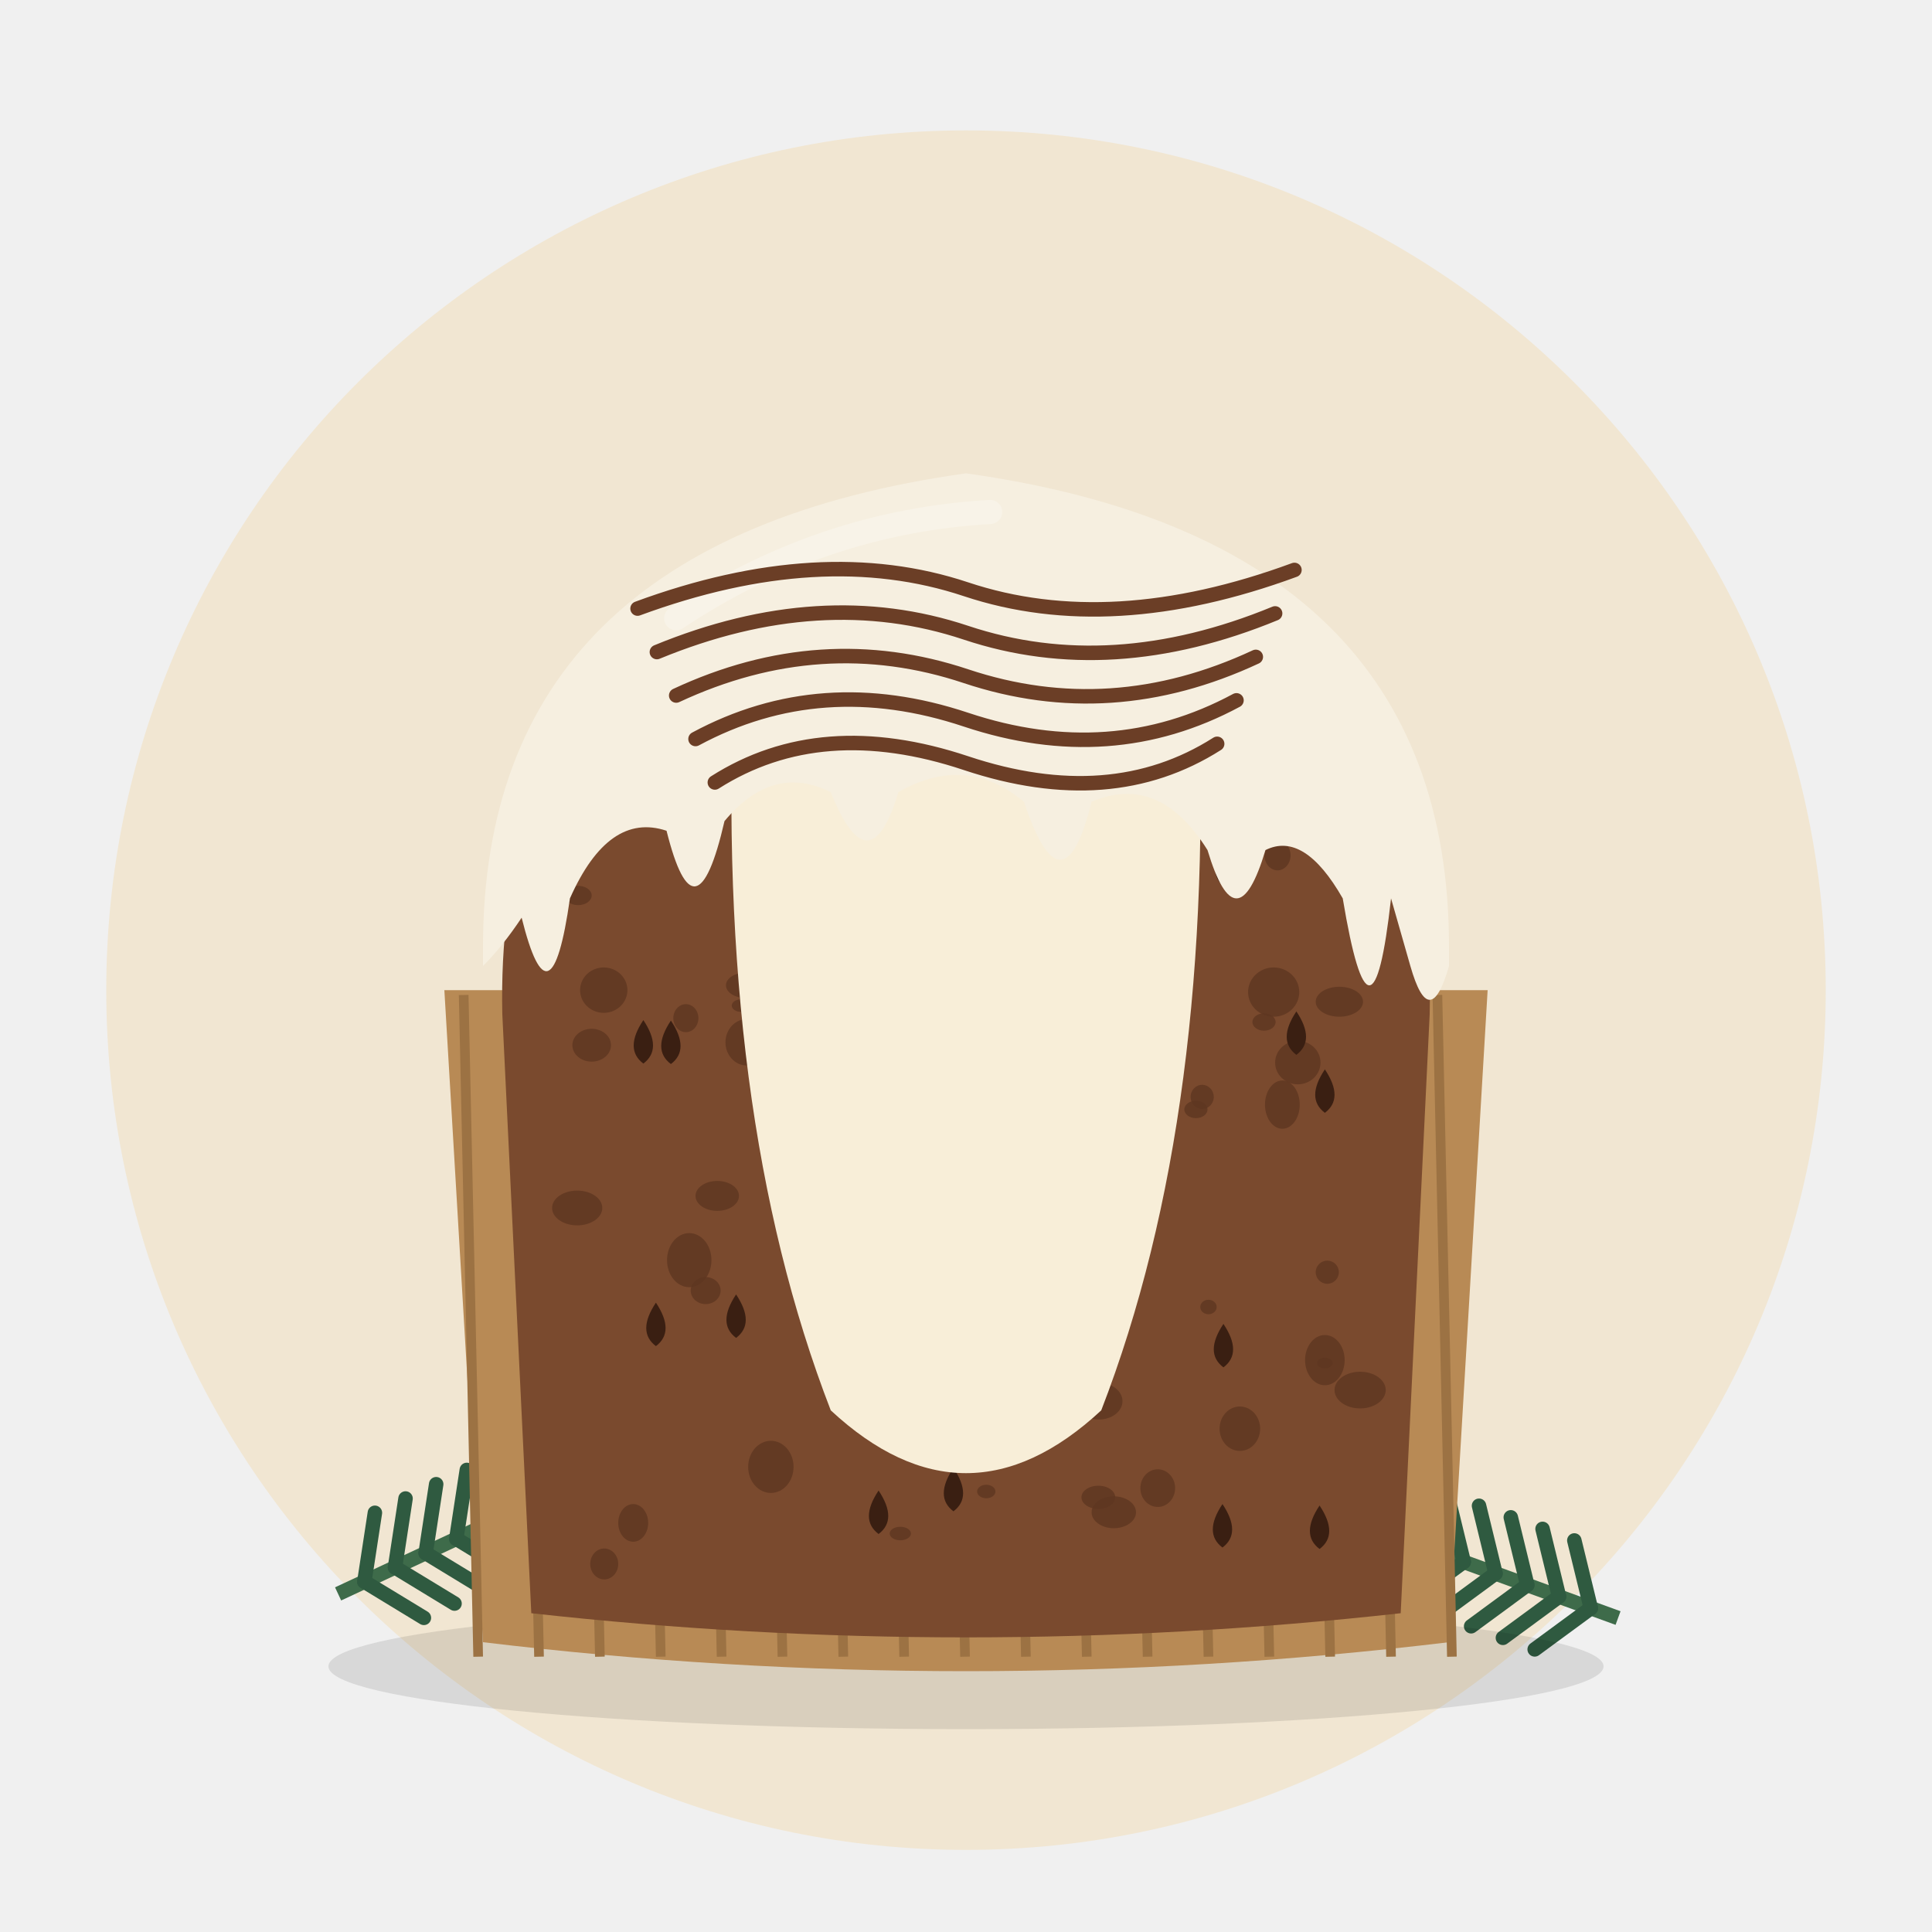
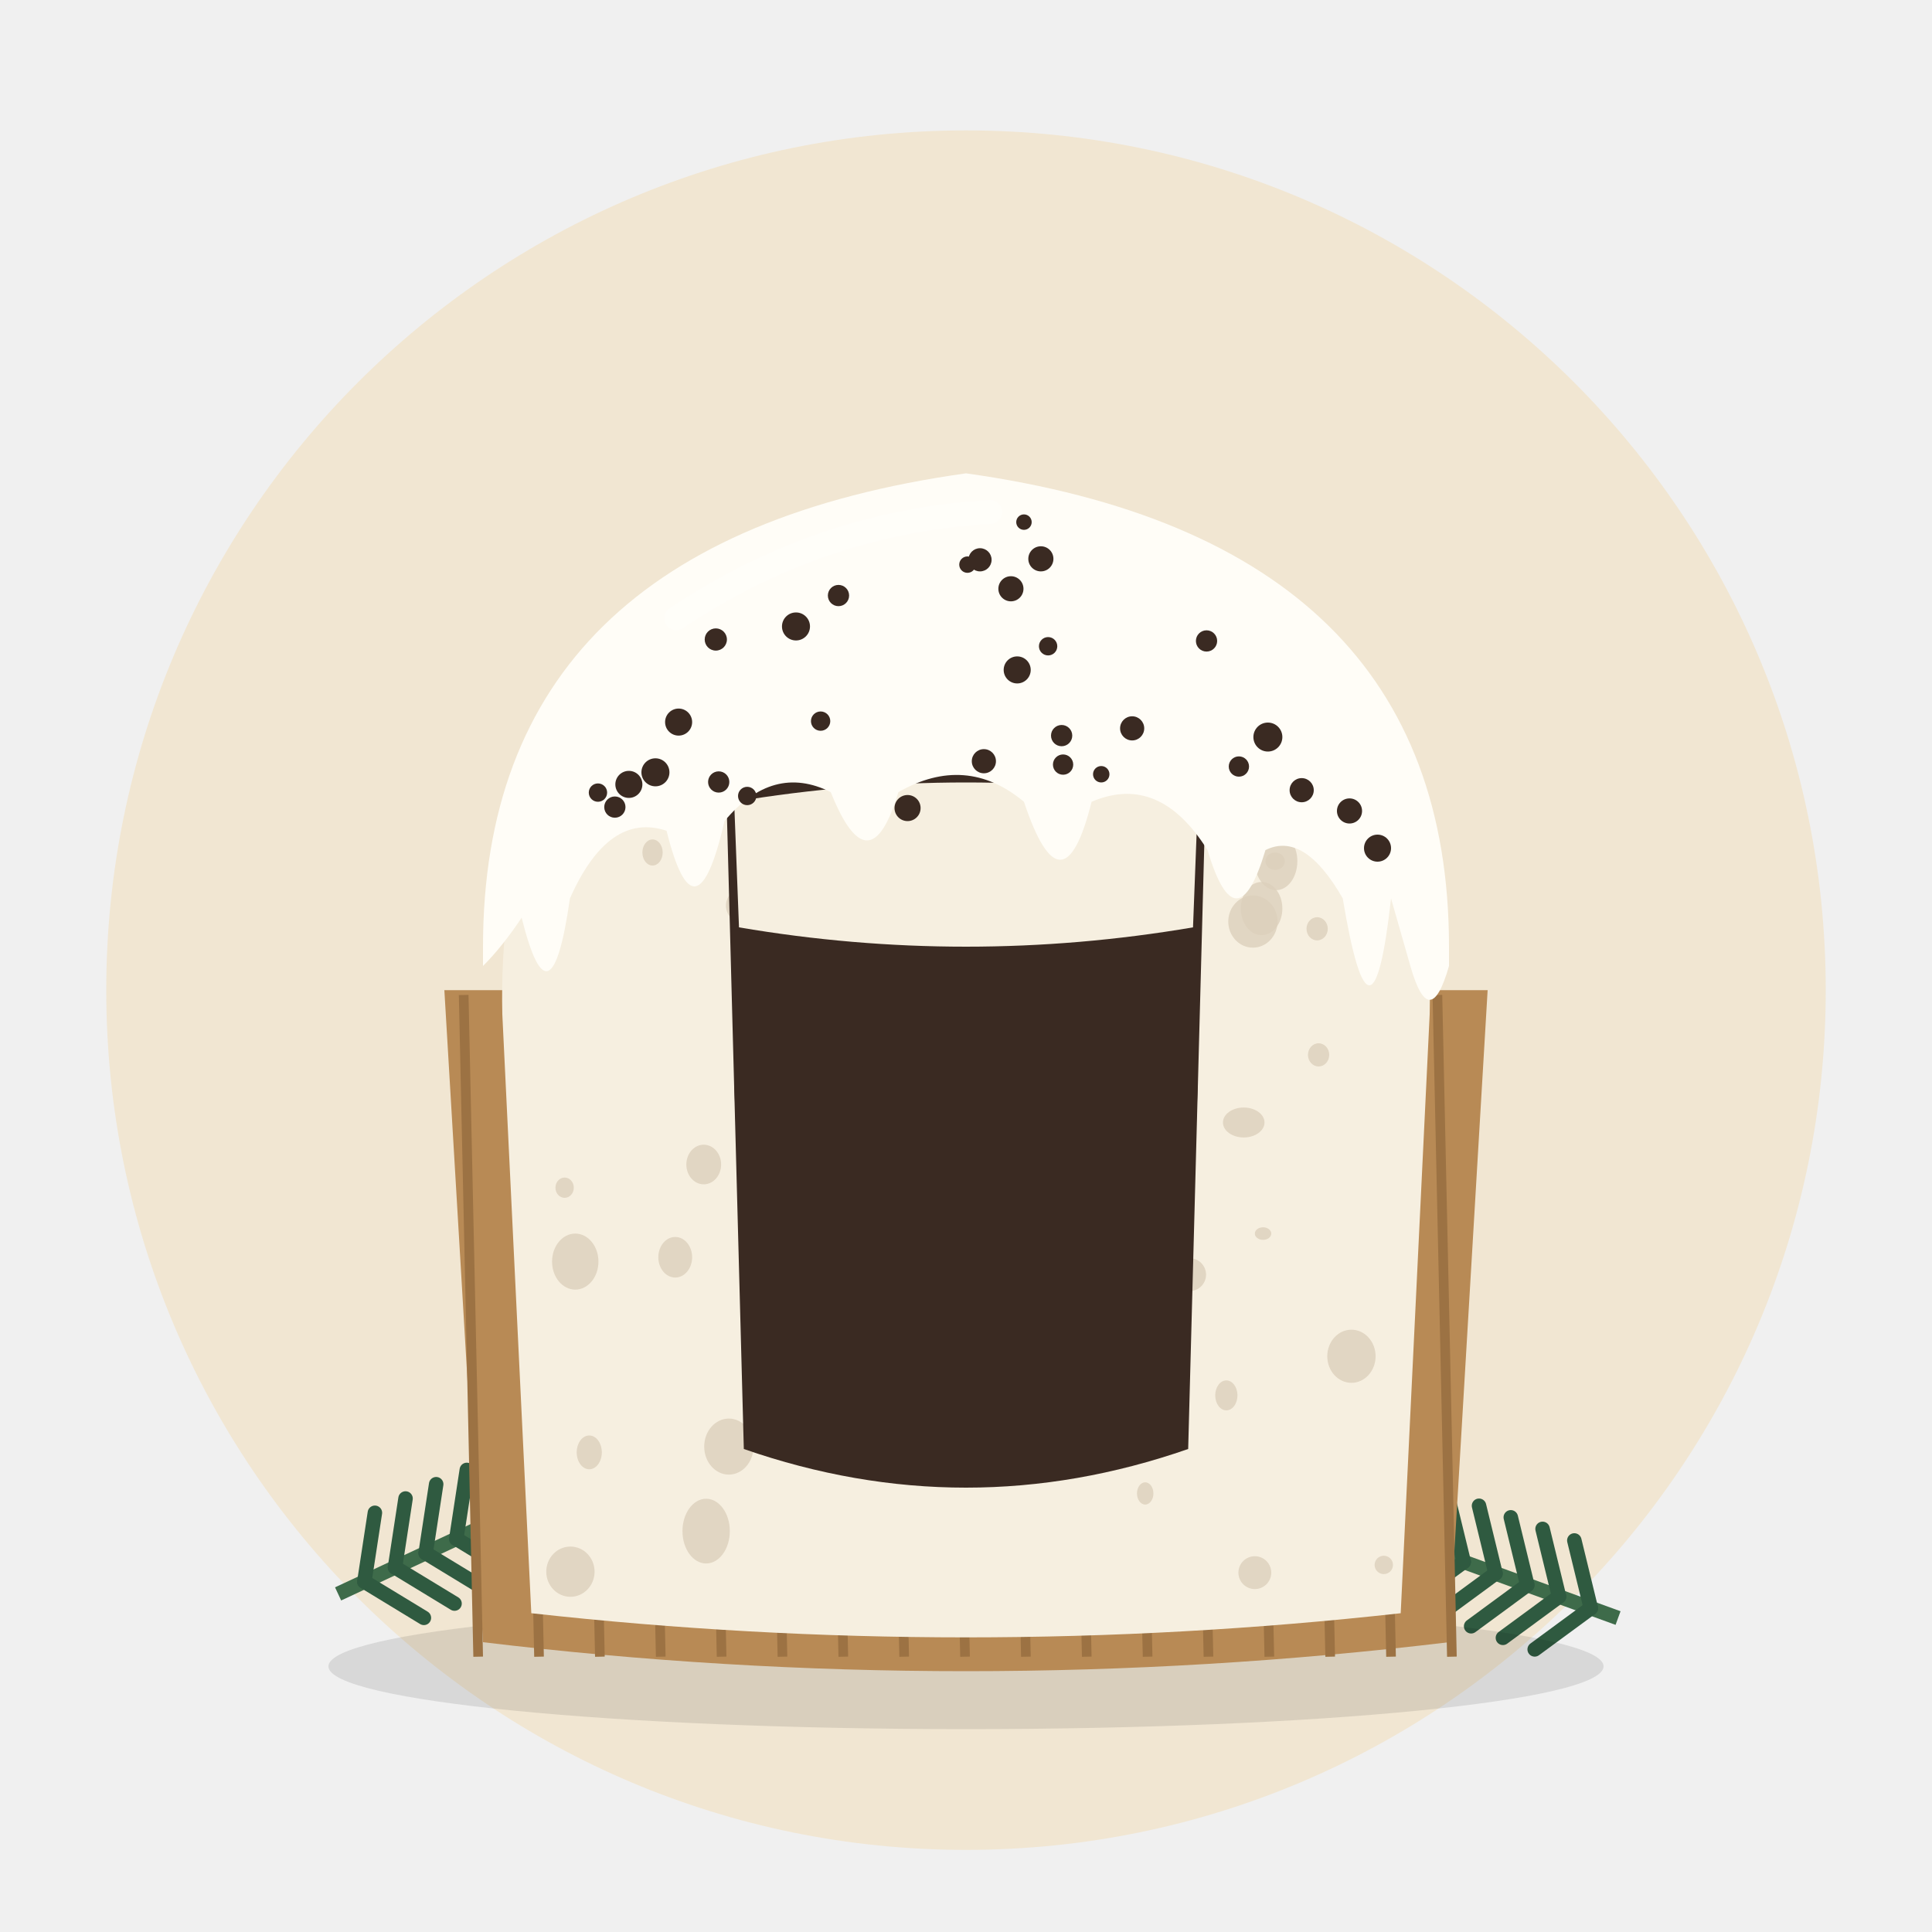
<svg xmlns="http://www.w3.org/2000/svg" viewBox="0 0 400 400">
  <circle cx="200" cy="205" r="178" fill="#F1E6D2" />
  <g transform="translate(70 330) rotate(-25)">
    <path d="M0 0 L70 0" stroke="#3E6B4A" stroke-width="3" />
    <path d="M6 0 l8 -12" stroke="#2F5A40" stroke-width="3" stroke-linecap="round" />
    <path d="M6 0 l8 12" stroke="#2F5A40" stroke-width="3" stroke-linecap="round" />
    <path d="M13 0 l8 -12" stroke="#2F5A40" stroke-width="3" stroke-linecap="round" />
    <path d="M13 0 l8 12" stroke="#2F5A40" stroke-width="3" stroke-linecap="round" />
    <path d="M20 0 l8 -12" stroke="#2F5A40" stroke-width="3" stroke-linecap="round" />
    <path d="M20 0 l8 12" stroke="#2F5A40" stroke-width="3" stroke-linecap="round" />
    <path d="M27 0 l8 -12" stroke="#2F5A40" stroke-width="3" stroke-linecap="round" />
    <path d="M27 0 l8 12" stroke="#2F5A40" stroke-width="3" stroke-linecap="round" />
    <path d="M34 0 l8 -12" stroke="#2F5A40" stroke-width="3" stroke-linecap="round" />
    <path d="M34 0 l8 12" stroke="#2F5A40" stroke-width="3" stroke-linecap="round" />
    <path d="M41 0 l8 -12" stroke="#2F5A40" stroke-width="3" stroke-linecap="round" />
    <path d="M41 0 l8 12" stroke="#2F5A40" stroke-width="3" stroke-linecap="round" />
    <path d="M48 0 l8 -12" stroke="#2F5A40" stroke-width="3" stroke-linecap="round" />
    <path d="M48 0 l8 12" stroke="#2F5A40" stroke-width="3" stroke-linecap="round" />
    <path d="M55 0 l8 -12" stroke="#2F5A40" stroke-width="3" stroke-linecap="round" />
    <path d="M55 0 l8 12" stroke="#2F5A40" stroke-width="3" stroke-linecap="round" />
    <path d="M62 0 l8 -12" stroke="#2F5A40" stroke-width="3" stroke-linecap="round" />
    <path d="M62 0 l8 12" stroke="#2F5A40" stroke-width="3" stroke-linecap="round" />
    <circle cx="74" cy="0" r="7" fill="#7A1F2B" />
    <circle cx="64" cy="-9" r="5" fill="#7A1F2B" />
  </g>
  <g transform="translate(335 335) rotate(200)">
    <path d="M0 0 L70 0" stroke="#3E6B4A" stroke-width="3" />
    <path d="M6 0 l8 -12" stroke="#2F5A40" stroke-width="3" stroke-linecap="round" />
    <path d="M6 0 l8 12" stroke="#2F5A40" stroke-width="3" stroke-linecap="round" />
    <path d="M13 0 l8 -12" stroke="#2F5A40" stroke-width="3" stroke-linecap="round" />
    <path d="M13 0 l8 12" stroke="#2F5A40" stroke-width="3" stroke-linecap="round" />
    <path d="M20 0 l8 -12" stroke="#2F5A40" stroke-width="3" stroke-linecap="round" />
    <path d="M20 0 l8 12" stroke="#2F5A40" stroke-width="3" stroke-linecap="round" />
    <path d="M27 0 l8 -12" stroke="#2F5A40" stroke-width="3" stroke-linecap="round" />
    <path d="M27 0 l8 12" stroke="#2F5A40" stroke-width="3" stroke-linecap="round" />
    <path d="M34 0 l8 -12" stroke="#2F5A40" stroke-width="3" stroke-linecap="round" />
    <path d="M34 0 l8 12" stroke="#2F5A40" stroke-width="3" stroke-linecap="round" />
    <path d="M41 0 l8 -12" stroke="#2F5A40" stroke-width="3" stroke-linecap="round" />
    <path d="M41 0 l8 12" stroke="#2F5A40" stroke-width="3" stroke-linecap="round" />
    <path d="M48 0 l8 -12" stroke="#2F5A40" stroke-width="3" stroke-linecap="round" />
    <path d="M48 0 l8 12" stroke="#2F5A40" stroke-width="3" stroke-linecap="round" />
    <path d="M55 0 l8 -12" stroke="#2F5A40" stroke-width="3" stroke-linecap="round" />
    <path d="M55 0 l8 12" stroke="#2F5A40" stroke-width="3" stroke-linecap="round" />
    <path d="M62 0 l8 -12" stroke="#2F5A40" stroke-width="3" stroke-linecap="round" />
    <path d="M62 0 l8 12" stroke="#2F5A40" stroke-width="3" stroke-linecap="round" />
    <circle cx="74" cy="0" r="7" fill="#7A1F2B" />
    <circle cx="64" cy="-9" r="5" fill="#7A1F2B" />
  </g>
  <ellipse cx="200" cy="345" rx="132" ry="13" fill="#000" opacity="0.10" />
  <path d="M92 205 L100 340 Q200 352 300 340 L308 205 Z" fill="#B88A55" />
  <line x1="96.0" y1="206" x2="99.0" y2="343" stroke="#9C7243" stroke-width="2" />
  <line x1="108.6" y1="206" x2="111.6" y2="343" stroke="#9C7243" stroke-width="2" />
  <line x1="121.2" y1="206" x2="124.2" y2="343" stroke="#9C7243" stroke-width="2" />
  <line x1="133.8" y1="206" x2="136.8" y2="343" stroke="#9C7243" stroke-width="2" />
  <line x1="146.4" y1="206" x2="149.4" y2="343" stroke="#9C7243" stroke-width="2" />
  <line x1="159.0" y1="206" x2="162.0" y2="343" stroke="#9C7243" stroke-width="2" />
  <line x1="171.6" y1="206" x2="174.6" y2="343" stroke="#9C7243" stroke-width="2" />
  <line x1="184.2" y1="206" x2="187.2" y2="343" stroke="#9C7243" stroke-width="2" />
  <line x1="196.8" y1="206" x2="199.8" y2="343" stroke="#9C7243" stroke-width="2" />
  <line x1="209.4" y1="206" x2="212.4" y2="343" stroke="#9C7243" stroke-width="2" />
  <line x1="222.0" y1="206" x2="225.0" y2="343" stroke="#9C7243" stroke-width="2" />
  <line x1="234.6" y1="206" x2="237.6" y2="343" stroke="#9C7243" stroke-width="2" />
  <line x1="247.2" y1="206" x2="250.2" y2="343" stroke="#9C7243" stroke-width="2" />
  <line x1="259.8" y1="206" x2="262.8" y2="343" stroke="#9C7243" stroke-width="2" />
  <line x1="272.4" y1="206" x2="275.4" y2="343" stroke="#9C7243" stroke-width="2" />
  <line x1="285.0" y1="206" x2="288.0" y2="343" stroke="#9C7243" stroke-width="2" />
  <line x1="297.6" y1="206" x2="300.6" y2="343" stroke="#9C7243" stroke-width="2" />
-   <path d="M104 210 L110 334 Q200 344 290 334 L296 210 Q298 120 200 104 Q102 120 104 210 Z" fill="#7A4A2E" />
-   <ellipse cx="177.3" cy="221.1" rx="3.2" ry="3.0" fill="#5E3620" opacity="0.8" />
-   <ellipse cx="185.2" cy="256.5" rx="2.5" ry="2.8" fill="#5E3620" opacity="0.8" />
-   <ellipse cx="119.7" cy="185.4" rx="2.8" ry="2.0" fill="#5E3620" opacity="0.8" />
-   <ellipse cx="239.9" cy="187.0" rx="4.7" ry="6.4" fill="#5E3620" opacity="0.8" />
-   <ellipse cx="159.6" cy="303.7" rx="4.7" ry="5.4" fill="#5E3620" opacity="0.8" />
-   <ellipse cx="122.5" cy="216.4" rx="4.0" ry="3.4" fill="#5E3620" opacity="0.8" />
-   <ellipse cx="154.8" cy="187.0" rx="2.5" ry="3.1" fill="#5E3620" opacity="0.8" />
-   <ellipse cx="175.0" cy="209.6" rx="4.1" ry="5.5" fill="#5E3620" opacity="0.8" />
-   <ellipse cx="166.1" cy="133.8" rx="5.4" ry="6.8" fill="#5E3620" opacity="0.8" />
-   <ellipse cx="247.6" cy="229.7" rx="2.4" ry="1.8" fill="#5E3620" opacity="0.8" />
-   <ellipse cx="167.9" cy="217.2" rx="1.8" ry="2.0" fill="#5E3620" opacity="0.8" />
-   <ellipse cx="237.4" cy="127.6" rx="4.9" ry="4.8" fill="#5E3620" opacity="0.8" />
-   <ellipse cx="268.7" cy="220.0" rx="4.7" ry="4.5" fill="#5E3620" opacity="0.8" />
-   <ellipse cx="218.5" cy="224.8" rx="1.6" ry="1.1" fill="#5E3620" opacity="0.8" />
-   <ellipse cx="156.1" cy="206.2" rx="3.0" ry="3.1" fill="#5E3620" opacity="0.8" />
-   <ellipse cx="226.1" cy="205.0" rx="2.8" ry="2.8" fill="#5E3620" opacity="0.8" />
-   <ellipse cx="274.3" cy="281.6" rx="4.1" ry="5.2" fill="#5E3620" opacity="0.8" />
-   <ellipse cx="155.4" cy="145.2" rx="1.9" ry="1.3" fill="#5E3620" opacity="0.8" />
-   <ellipse cx="119.5" cy="250.1" rx="5.2" ry="3.6" fill="#5E3620" opacity="0.8" />
-   <ellipse cx="230.6" cy="313.1" rx="4.6" ry="3.3" fill="#5E3620" opacity="0.8" />
-   <ellipse cx="222.7" cy="176.1" rx="2.2" ry="1.3" fill="#5E3620" opacity="0.8" />
-   <ellipse cx="204.2" cy="308.8" rx="1.9" ry="1.4" fill="#5E3620" opacity="0.8" />
-   <ellipse cx="181.7" cy="132.7" rx="3.4" ry="4.0" fill="#5E3620" opacity="0.8" />
-   <ellipse cx="193.6" cy="132.8" rx="1.6" ry="1.2" fill="#5E3620" opacity="0.8" />
-   <ellipse cx="227.4" cy="310.0" rx="3.5" ry="2.4" fill="#5E3620" opacity="0.8" />
-   <ellipse cx="153.4" cy="208.2" rx="1.9" ry="1.3" fill="#5E3620" opacity="0.8" />
-   <ellipse cx="189.2" cy="293.1" rx="2.5" ry="3.2" fill="#5E3620" opacity="0.8" />
-   <ellipse cx="261.7" cy="211.6" rx="2.4" ry="1.8" fill="#5E3620" opacity="0.8" />
-   <ellipse cx="227.5" cy="290.1" rx="4.9" ry="3.8" fill="#5E3620" opacity="0.8" />
-   <ellipse cx="188.0" cy="129.4" rx="2.7" ry="2.3" fill="#5E3620" opacity="0.8" />
-   <ellipse cx="138.3" cy="140.2" rx="5.5" ry="4.6" fill="#5E3620" opacity="0.8" />
-   <ellipse cx="199.8" cy="231.9" rx="3.4" ry="3.6" fill="#5E3620" opacity="0.8" />
-   <ellipse cx="200.4" cy="223.1" rx="1.8" ry="2.0" fill="#5E3620" opacity="0.8" />
-   <ellipse cx="227.7" cy="269.8" rx="2.8" ry="2.7" fill="#5E3620" opacity="0.8" />
-   <ellipse cx="250.2" cy="270.6" rx="1.7" ry="1.5" fill="#5E3620" opacity="0.8" />
-   <ellipse cx="146.1" cy="267.2" rx="3.1" ry="2.8" fill="#5E3620" opacity="0.8" />
-   <ellipse cx="154.6" cy="215.8" rx="4.4" ry="4.8" fill="#5E3620" opacity="0.8" />
-   <ellipse cx="154.3" cy="204.0" rx="4.0" ry="2.6" fill="#5E3620" opacity="0.8" />
-   <ellipse cx="266.0" cy="129.6" rx="4.0" ry="2.9" fill="#5E3620" opacity="0.8" />
-   <ellipse cx="274.8" cy="263.4" rx="2.4" ry="2.4" fill="#5E3620" opacity="0.8" />
-   <ellipse cx="256.7" cy="295.8" rx="4.2" ry="4.6" fill="#5E3620" opacity="0.8" />
-   <ellipse cx="239.7" cy="308.1" rx="3.6" ry="3.9" fill="#5E3620" opacity="0.8" />
-   <ellipse cx="248.9" cy="227.1" rx="2.4" ry="2.5" fill="#5E3620" opacity="0.8" />
-   <ellipse cx="175.3" cy="267.8" rx="4.5" ry="6.0" fill="#5E3620" opacity="0.8" />
-   <ellipse cx="135.8" cy="129.5" rx="5.2" ry="6.2" fill="#5E3620" opacity="0.8" />
-   <ellipse cx="281.6" cy="287.8" rx="5.3" ry="3.8" fill="#5E3620" opacity="0.8" />
-   <ellipse cx="148.5" cy="247.6" rx="4.5" ry="3.1" fill="#5E3620" opacity="0.8" />
-   <ellipse cx="273.5" cy="171.0" rx="2.3" ry="2.2" fill="#5E3620" opacity="0.8" />
-   <ellipse cx="147.9" cy="143.0" rx="1.8" ry="1.1" fill="#5E3620" opacity="0.8" />
-   <ellipse cx="142.7" cy="260.9" rx="4.6" ry="5.6" fill="#5E3620" opacity="0.8" />
-   <ellipse cx="186.5" cy="275.6" rx="2.0" ry="2.5" fill="#5E3620" opacity="0.8" />
-   <ellipse cx="185.2" cy="149.6" rx="3.0" ry="2.3" fill="#5E3620" opacity="0.8" />
-   <ellipse cx="239.8" cy="199.8" rx="1.6" ry="1.2" fill="#5E3620" opacity="0.8" />
-   <ellipse cx="131.1" cy="315.3" rx="3.1" ry="3.9" fill="#5E3620" opacity="0.8" />
-   <ellipse cx="215.3" cy="207.5" rx="4.4" ry="4.6" fill="#5E3620" opacity="0.8" />
-   <ellipse cx="125.1" cy="323.8" rx="2.9" ry="3.2" fill="#5E3620" opacity="0.8" />
-   <ellipse cx="186.4" cy="317.5" rx="2.2" ry="1.4" fill="#5E3620" opacity="0.8" />
-   <ellipse cx="125.0" cy="205.0" rx="4.9" ry="4.7" fill="#5E3620" opacity="0.8" />
-   <ellipse cx="270.7" cy="153.6" rx="5.4" ry="3.9" fill="#5E3620" opacity="0.8" />
-   <ellipse cx="263.0" cy="164.0" rx="3.8" ry="4.2" fill="#5E3620" opacity="0.8" />
-   <ellipse cx="277.3" cy="207.4" rx="4.9" ry="3.1" fill="#5E3620" opacity="0.8" />
-   <ellipse cx="265.5" cy="228.7" rx="3.6" ry="5.0" fill="#5E3620" opacity="0.8" />
-   <ellipse cx="169.5" cy="247.9" rx="3.8" ry="3.2" fill="#5E3620" opacity="0.8" />
-   <ellipse cx="142.0" cy="210.8" rx="2.6" ry="2.9" fill="#5E3620" opacity="0.8" />
-   <ellipse cx="185.0" cy="141.5" rx="4.3" ry="5.7" fill="#5E3620" opacity="0.8" />
-   <ellipse cx="219.2" cy="184.5" rx="2.7" ry="3.7" fill="#5E3620" opacity="0.8" />
-   <ellipse cx="190.9" cy="270.0" rx="1.8" ry="2.2" fill="#5E3620" opacity="0.8" />
-   <ellipse cx="264.5" cy="177.1" rx="2.7" ry="3.1" fill="#5E3620" opacity="0.8" />
-   <ellipse cx="274.3" cy="282.2" rx="1.6" ry="1.1" fill="#5E3620" opacity="0.8" />
-   <ellipse cx="263.7" cy="205.4" rx="5.3" ry="5.1" fill="#5E3620" opacity="0.8" />
-   <path d="M253.6 174.7 q4 6 0 9 q-4 -3 0 -9z" fill="#3A1F12" />
-   <path d="M274.3 221.4 q4 6 0 9 q-4 -3 0 -9z" fill="#3A1F12" />
-   <path d="M120.7 171.0 q4 6 0 9 q-4 -3 0 -9z" fill="#3A1F12" />
-   <path d="M133.2 211.2 q4 6 0 9 q-4 -3 0 -9z" fill="#3A1F12" />
-   <path d="M273.2 311.7 q4 6 0 9 q-4 -3 0 -9z" fill="#3A1F12" />
-   <path d="M268.4 209.4 q4 6 0 9 q-4 -3 0 -9z" fill="#3A1F12" />
-   <path d="M253.1 311.4 q4 6 0 9 q-4 -3 0 -9z" fill="#3A1F12" />
-   <path d="M253.3 274.1 q4 6 0 9 q-4 -3 0 -9z" fill="#3A1F12" />
-   <path d="M152.4 268.0 q4 6 0 9 q-4 -3 0 -9z" fill="#3A1F12" />
-   <path d="M126.3 150.2 q4 6 0 9 q-4 -3 0 -9z" fill="#3A1F12" />
-   <path d="M120.1 138.6 q4 6 0 9 q-4 -3 0 -9z" fill="#3A1F12" />
-   <path d="M135.8 269.7 q4 6 0 9 q-4 -3 0 -9z" fill="#3A1F12" />
-   <path d="M120.6 147.0 q4 6 0 9 q-4 -3 0 -9z" fill="#3A1F12" />
-   <path d="M138.9 211.3 q4 6 0 9 q-4 -3 0 -9z" fill="#3A1F12" />
-   <path d="M197.4 303.9 q4 6 0 9 q-4 -3 0 -9z" fill="#3A1F12" />
-   <path d="M181.9 308.6 q4 6 0 9 q-4 -3 0 -9z" fill="#3A1F12" />
-   <path d="M275.0 162.0 q4 6 0 9 q-4 -3 0 -9z" fill="#3A1F12" />
-   <path d="M152 140 Q200 122 248 140 Q252 230 228 292 Q200 318 172 292 Q148 230 152 140 Z" fill="#F8EED8" />
-   <path d="M170 160 Q182 150 196 156" stroke="#fff" stroke-width="4" opacity="0.35" fill="none" stroke-linecap="round" />
-   <path d="M100 196 Q100 112 200 98 Q300 112 300 196 L300 200 Q296 214 292 200 L288 186 Q284 222 278 186 Q270 172 262 176 Q256 196 250 176 Q240 160 226 166 Q220 190 212 166 Q200 156 186 164 Q180 184 172 164 Q160 158 150 170 Q144 196 138 172 Q126 168 118 186 Q114 214 108 190 Q104 196 100 200 Z" fill="#F6EFE0" />
+   <path d="M104 210 L110 334 Q200 344 290 334 L296 210 Q298 120 200 104 Q102 120 104 210 Z" fill="#F6EFE0" />
+   <ellipse cx="237.1" cy="309.2" rx="1.7" ry="2.3" fill="#DCCFBB" opacity="0.8" />
+   <ellipse cx="253.9" cy="288.9" rx="2.3" ry="3.1" fill="#DCCFBB" opacity="0.8" />
+   <ellipse cx="176.1" cy="214.7" rx="4.0" ry="4.7" fill="#DCCFBB" opacity="0.8" />
+   <ellipse cx="243.4" cy="178.4" rx="3.3" ry="2.7" fill="#DCCFBB" opacity="0.8" />
+   <ellipse cx="160.4" cy="223.1" rx="1.9" ry="1.8" fill="#DCCFBB" opacity="0.8" />
+   <ellipse cx="255.5" cy="157.5" rx="3.2" ry="2.3" fill="#DCCFBB" opacity="0.8" />
+   <ellipse cx="241.8" cy="141.0" rx="2.3" ry="2.8" fill="#DCCFBB" opacity="0.8" />
+   <ellipse cx="189.8" cy="236.2" rx="3.8" ry="4.0" fill="#DCCFBB" opacity="0.8" />
+   <ellipse cx="186.7" cy="152.2" rx="2.1" ry="1.8" fill="#DCCFBB" opacity="0.8" />
+   <ellipse cx="155.1" cy="187.5" rx="4.8" ry="4.1" fill="#DCCFBB" opacity="0.8" />
+   <ellipse cx="135.1" cy="176.5" rx="2.1" ry="2.7" fill="#DCCFBB" opacity="0.8" />
+   <ellipse cx="279.8" cy="280.8" rx="5.0" ry="5.5" fill="#DCCFBB" opacity="0.8" />
+   <ellipse cx="191.7" cy="200.8" rx="3.9" ry="3.4" fill="#DCCFBB" opacity="0.8" />
+   <ellipse cx="204.1" cy="201.8" rx="4.0" ry="5.2" fill="#DCCFBB" opacity="0.8" />
+   <ellipse cx="227.8" cy="149.2" rx="3.7" ry="4.5" fill="#DCCFBB" opacity="0.8" />
+   <ellipse cx="206.6" cy="133.8" rx="1.9" ry="2.1" fill="#DCCFBB" opacity="0.8" />
+   <ellipse cx="238.3" cy="223.9" rx="4.2" ry="4.6" fill="#DCCFBB" opacity="0.8" />
+   <ellipse cx="256.9" cy="165.3" rx="4.6" ry="5.6" fill="#DCCFBB" opacity="0.8" />
+   <ellipse cx="132.1" cy="167.4" rx="2.7" ry="3.3" fill="#DCCFBB" opacity="0.8" />
+   <ellipse cx="224.3" cy="134.3" rx="4.2" ry="3.9" fill="#DCCFBB" opacity="0.8" />
+   <ellipse cx="264.0" cy="178.3" rx="2.0" ry="1.8" fill="#DCCFBB" opacity="0.8" />
+   <ellipse cx="193.2" cy="210.1" rx="3.5" ry="2.7" fill="#DCCFBB" opacity="0.8" />
+   <ellipse cx="160.1" cy="128.7" rx="5.2" ry="5.4" fill="#DCCFBB" opacity="0.8" />
+   <ellipse cx="162.4" cy="155.3" rx="3.8" ry="2.7" fill="#DCCFBB" opacity="0.8" />
+   <ellipse cx="139.8" cy="260.3" rx="3.5" ry="4.2" fill="#DCCFBB" opacity="0.8" />
+   <ellipse cx="261.2" cy="188.1" rx="4.3" ry="5.5" fill="#DCCFBB" opacity="0.8" />
+   <ellipse cx="257.5" cy="232.4" rx="4.3" ry="3.1" fill="#DCCFBB" opacity="0.8" />
+   <ellipse cx="145.7" cy="241.1" rx="3.6" ry="4.1" fill="#DCCFBB" opacity="0.8" />
+   <ellipse cx="185.0" cy="130.5" rx="2.8" ry="2.3" fill="#DCCFBB" opacity="0.8" />
+   <ellipse cx="229.3" cy="169.6" rx="4.3" ry="4.7" fill="#DCCFBB" opacity="0.8" />
+   <ellipse cx="180.6" cy="249.0" rx="4.8" ry="4.5" fill="#DCCFBB" opacity="0.8" />
+   <ellipse cx="122.0" cy="300.7" rx="2.6" ry="3.5" fill="#DCCFBB" opacity="0.8" />
+   <ellipse cx="195.9" cy="205.6" rx="4.6" ry="3.6" fill="#DCCFBB" opacity="0.8" />
+   <ellipse cx="264.2" cy="178.3" rx="4.4" ry="6.0" fill="#DCCFBB" opacity="0.8" />
+   <ellipse cx="259.4" cy="190.8" rx="5.1" ry="5.4" fill="#DCCFBB" opacity="0.8" />
+   <ellipse cx="164.4" cy="196.7" rx="1.9" ry="2.2" fill="#DCCFBB" opacity="0.8" />
+   <ellipse cx="190.3" cy="238.1" rx="4.8" ry="4.9" fill="#DCCFBB" opacity="0.8" />
+   <ellipse cx="116.9" cy="245.9" rx="1.9" ry="2.1" fill="#DCCFBB" opacity="0.8" />
+   <ellipse cx="207.5" cy="214.1" rx="4.0" ry="3.0" fill="#DCCFBB" opacity="0.8" />
+   <ellipse cx="175.1" cy="163.4" rx="2.4" ry="1.9" fill="#DCCFBB" opacity="0.8" />
+   <ellipse cx="150.9" cy="299.5" rx="5.1" ry="5.8" fill="#DCCFBB" opacity="0.8" />
+   <ellipse cx="171.7" cy="271.4" rx="4.9" ry="3.6" fill="#DCCFBB" opacity="0.8" />
+   <ellipse cx="286.5" cy="324.0" rx="1.9" ry="1.9" fill="#DCCFBB" opacity="0.8" />
+   <ellipse cx="272.7" cy="192.3" rx="2.2" ry="2.4" fill="#DCCFBB" opacity="0.8" />
+   <ellipse cx="221.9" cy="281.9" rx="2.4" ry="2.5" fill="#DCCFBB" opacity="0.8" />
+   <ellipse cx="146.2" cy="317.0" rx="4.9" ry="6.7" fill="#DCCFBB" opacity="0.8" />
+   <ellipse cx="136.0" cy="157.5" rx="4.5" ry="4.7" fill="#DCCFBB" opacity="0.8" />
+   <ellipse cx="261.5" cy="255.4" rx="1.7" ry="1.3" fill="#DCCFBB" opacity="0.8" />
+   <ellipse cx="240.0" cy="177.4" rx="3.0" ry="3.5" fill="#DCCFBB" opacity="0.8" />
+   <ellipse cx="198.1" cy="124.0" rx="2.8" ry="2.8" fill="#DCCFBB" opacity="0.8" />
+   <ellipse cx="246.3" cy="263.9" rx="3.4" ry="3.4" fill="#DCCFBB" opacity="0.8" />
+   <ellipse cx="273.0" cy="218.4" rx="2.2" ry="2.4" fill="#DCCFBB" opacity="0.8" />
+   <ellipse cx="198.2" cy="236.2" rx="2.9" ry="3.0" fill="#DCCFBB" opacity="0.8" />
+   <ellipse cx="119.1" cy="261.2" rx="4.8" ry="5.8" fill="#DCCFBB" opacity="0.8" />
+   <ellipse cx="259.8" cy="325.6" rx="3.4" ry="3.4" fill="#DCCFBB" opacity="0.8" />
+   <ellipse cx="242.7" cy="166.4" rx="2.7" ry="3.0" fill="#DCCFBB" opacity="0.8" />
+   <ellipse cx="118.1" cy="325.4" rx="5.0" ry="5.2" fill="#DCCFBB" opacity="0.8" />
+   <ellipse cx="221.3" cy="192.4" rx="3.3" ry="2.5" fill="#DCCFBB" opacity="0.8" />
+   <path d="M150 150 Q200 128 250 150 L246 300 Q200 316 154 300 Z" fill="#3A2A22" />
+   <path d="M152 166 Q200 158 248 166 L247 192 Q200 200 153 192 Z" fill="#F6EFE0" />
+   <path d="M152 224 Q200 216 248 224 L247 250 Q200 258 153 250 Z" fill="#3A2A22" />
+   <path d="M100 196 Q100 112 200 98 Q300 112 300 196 L300 200 Q296 214 292 200 L288 186 Q284 222 278 186 Q270 172 262 176 Q256 196 250 176 Q240 160 226 166 Q220 190 212 166 Q200 156 186 164 Q180 184 172 164 Q160 158 150 170 Q144 196 138 172 Q126 168 118 186 Q114 214 108 190 Q104 196 100 200 Z" fill="#FFFDF7" />
  <path d="M140 128 Q170 108 205 106" stroke="#fff" stroke-width="5" opacity="0.25" fill="none" stroke-linecap="round" />
-   <path d="M132 126 Q170 112 200 122 T268 118" stroke="#6B3E26" stroke-width="3" fill="none" stroke-linecap="round" />
-   <path d="M136 135 Q170 121 200 131 T264 127" stroke="#6B3E26" stroke-width="3" fill="none" stroke-linecap="round" />
-   <path d="M140 144 Q170 130 200 140 T260 136" stroke="#6B3E26" stroke-width="3" fill="none" stroke-linecap="round" />
-   <path d="M144 153 Q170 139 200 149 T256 145" stroke="#6B3E26" stroke-width="3" fill="none" stroke-linecap="round" />
-   <path d="M148 162 Q170 148 200 158 T252 154" stroke="#6B3E26" stroke-width="3" fill="none" stroke-linecap="round" />
+   <circle cx="173.6" cy="123.3" r="2.2" fill="#3A2A22" />
+   <circle cx="228.0" cy="160.3" r="1.7" fill="#3A2A22" />
+   <circle cx="135.7" cy="159.9" r="2.9" fill="#3A2A22" />
+   <circle cx="210.6" cy="138.7" r="2.8" fill="#3A2A22" />
+   <circle cx="148.2" cy="132.4" r="2.3" fill="#3A2A22" />
+   <circle cx="215.5" cy="115.7" r="2.6" fill="#3A2A22" />
+   <circle cx="220.1" cy="158.3" r="2.1" fill="#3A2A22" />
+   <circle cx="123.8" cy="164.1" r="1.9" fill="#3A2A22" />
+   <circle cx="169.9" cy="149.3" r="2.0" fill="#3A2A22" />
+   <circle cx="285.2" cy="175.6" r="2.8" fill="#3A2A22" />
+   <circle cx="154.7" cy="164.8" r="1.9" fill="#3A2A22" />
+   <circle cx="209.3" cy="121.9" r="2.6" fill="#3A2A22" />
+   <circle cx="219.8" cy="152.3" r="2.2" fill="#3A2A22" />
+   <circle cx="140.5" cy="149.5" r="2.8" fill="#3A2A22" />
+   <circle cx="200.3" cy="116.9" r="1.7" fill="#3A2A22" />
+   <circle cx="203.7" cy="157.6" r="2.5" fill="#3A2A22" />
+   <circle cx="249.8" cy="132.7" r="2.2" fill="#3A2A22" />
+   <circle cx="164.8" cy="129.7" r="2.9" fill="#3A2A22" />
+   <circle cx="262.5" cy="152.6" r="3.0" fill="#3A2A22" />
+   <circle cx="148.8" cy="161.9" r="2.2" fill="#3A2A22" />
+   <circle cx="187.9" cy="167.3" r="2.7" fill="#3A2A22" />
+   <circle cx="234.4" cy="150.8" r="2.5" fill="#3A2A22" />
+   <circle cx="256.5" cy="158.7" r="2.1" fill="#3A2A22" />
+   <circle cx="217.0" cy="133.8" r="1.9" fill="#3A2A22" />
+   <circle cx="127.3" cy="167.1" r="2.2" fill="#3A2A22" />
+   <circle cx="202.9" cy="115.9" r="2.4" fill="#3A2A22" />
+   <circle cx="269.5" cy="163.6" r="2.5" fill="#3A2A22" />
+   <circle cx="212.0" cy="108.1" r="1.6" fill="#3A2A22" />
+   <circle cx="130.2" cy="162.4" r="2.8" fill="#3A2A22" />
+   <circle cx="279.4" cy="167.9" r="2.6" fill="#3A2A22" />
</svg>
